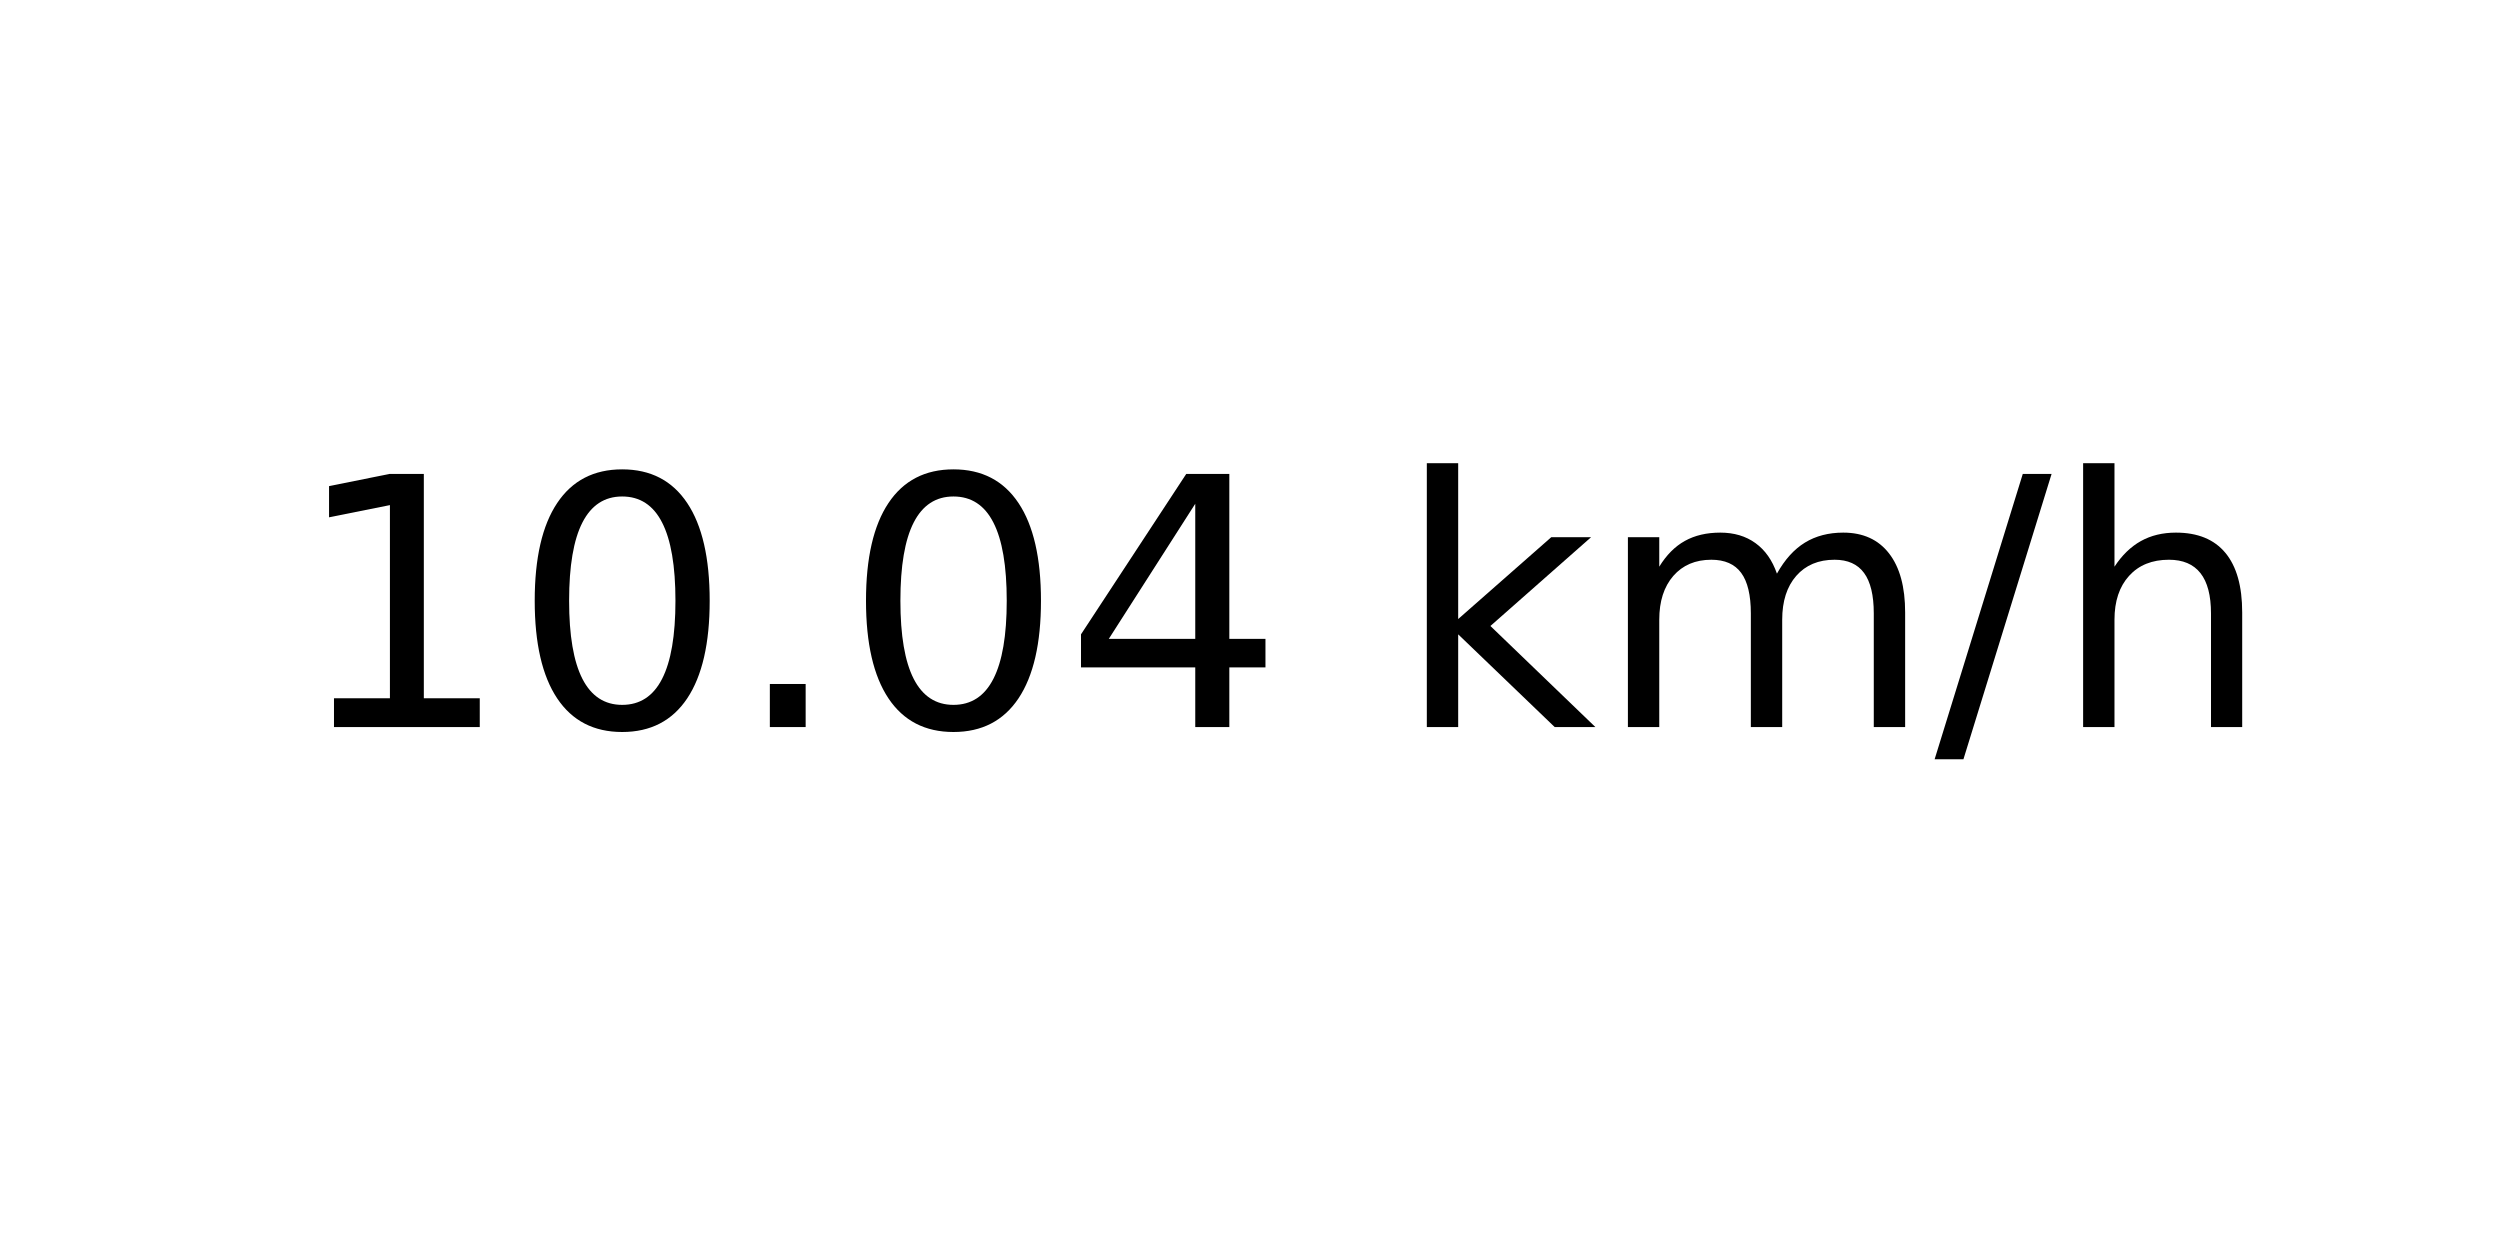
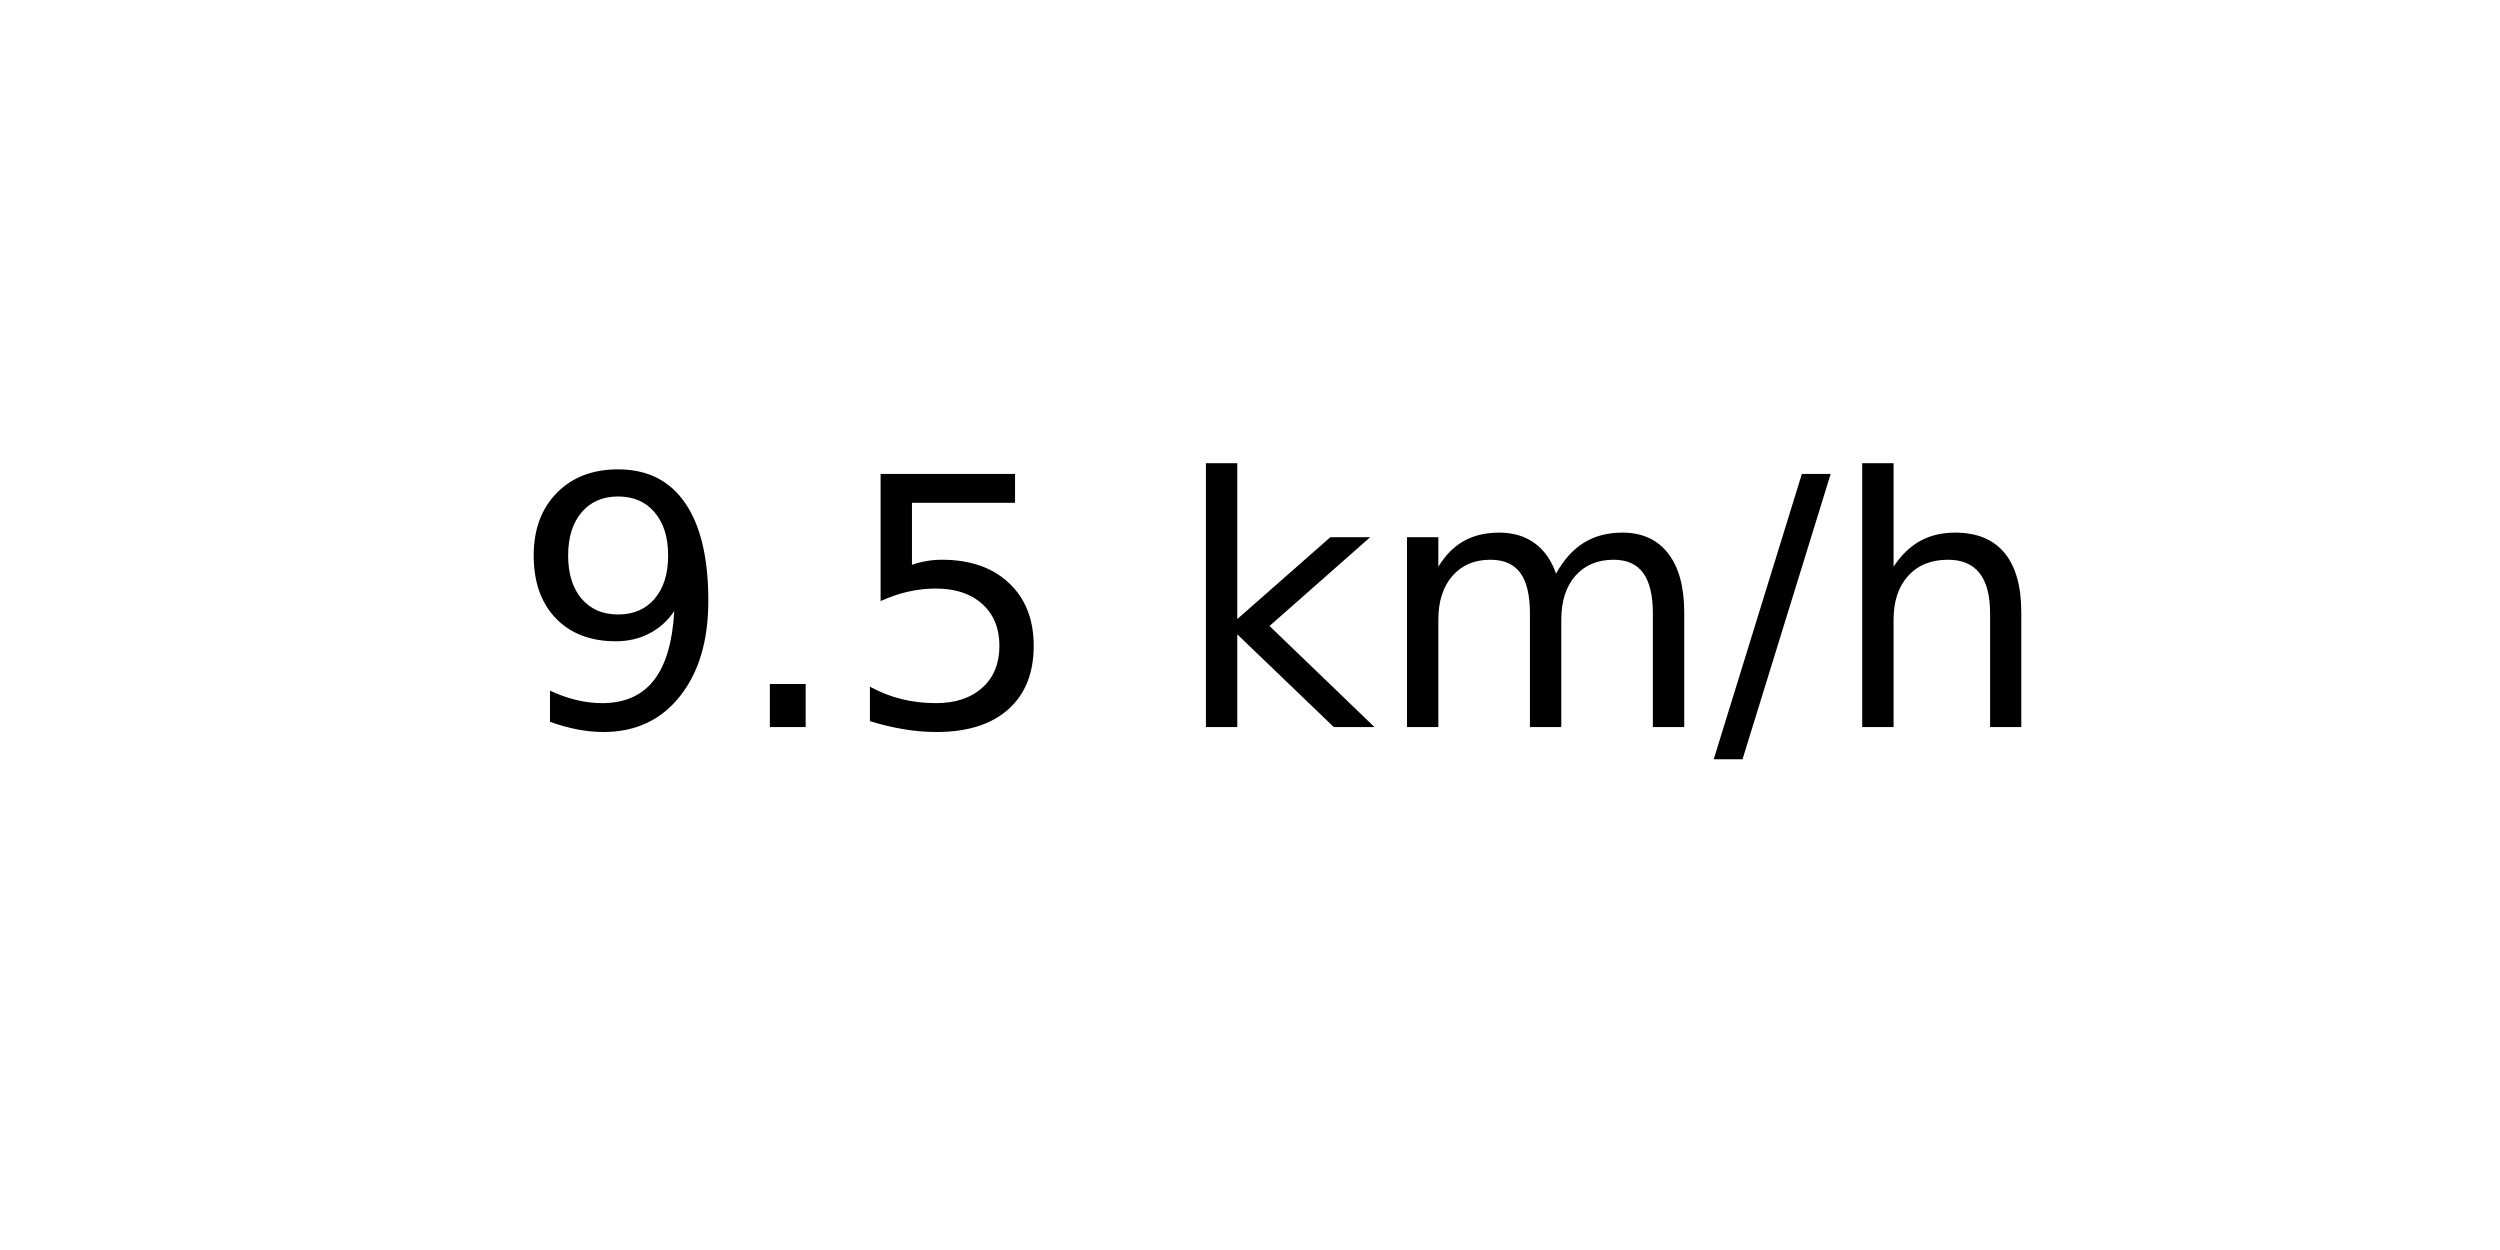
<svg xmlns="http://www.w3.org/2000/svg" xmlns:xlink="http://www.w3.org/1999/xlink" width="72pt" height="36pt" viewBox="0 0 72 36" version="1.1">
  <defs>
    <style type="text/css">*{stroke-linejoin: round; stroke-linecap: butt}</style>
  </defs>
  <g id="figure_1">
    <g id="axes_1">
      <g id="text_1">
-         <g transform="translate(8.378125 20.93937) scale(0.1 -0.1)">
+         <g transform="translate(14.74062 20.93937) scale(0.1 -0.1)">
          <defs>
-             <path id="DejaVuSans-31" d="M 794 531  L 1825 531  L 1825 4091  L 703 3866  L 703 4441  L 1819 4666  L 2450 4666  L 2450 531  L 3481 531  L 3481 0  L 794 0  L 794 531  z " transform="scale(0.015625)" />
-             <path id="DejaVuSans-30" d="M 2034 4250  Q 1547 4250 1301 3770  Q 1056 3291 1056 2328  Q 1056 1369 1301 889  Q 1547 409 2034 409  Q 2525 409 2770 889  Q 3016 1369 3016 2328  Q 3016 3291 2770 3770  Q 2525 4250 2034 4250  z M 2034 4750  Q 2819 4750 3233 4129  Q 3647 3509 3647 2328  Q 3647 1150 3233 529  Q 2819 -91 2034 -91  Q 1250 -91 836 529  Q 422 1150 422 2328  Q 422 3509 836 4129  Q 1250 4750 2034 4750  z " transform="scale(0.015625)" />
+             <path id="DejaVuSans-39" d="M 703 97  L 703 672  Q 941 559 1184 500  Q 1428 441 1663 441  Q 2288 441 2617 861  Q 2947 1281 2994 2138  Q 2813 1869 2534 1725  Q 2256 1581 1919 1581  Q 1219 1581 811 2004  Q 403 2428 403 3163  Q 403 3881 828 4315  Q 1253 4750 1959 4750  Q 2769 4750 3195 4129  Q 3622 3509 3622 2328  Q 3622 1225 3098 567  Q 2575 -91 1691 -91  Q 1453 -91 1209 -44  Q 966 3 703 97  z M 1959 2075  Q 2384 2075 2632 2365  Q 2881 2656 2881 3163  Q 2881 3666 2632 3958  Q 2384 4250 1959 4250  Q 1534 4250 1286 3958  Q 1038 3666 1038 3163  Q 1038 2656 1286 2365  Q 1534 2075 1959 2075  z " transform="scale(0.015625)" />
            <path id="DejaVuSans-2e" d="M 684 794  L 1344 794  L 1344 0  L 684 0  L 684 794  z " transform="scale(0.015625)" />
-             <path id="DejaVuSans-34" d="M 2419 4116  L 825 1625  L 2419 1625  L 2419 4116  z M 2253 4666  L 3047 4666  L 3047 1625  L 3713 1625  L 3713 1100  L 3047 1100  L 3047 0  L 2419 0  L 2419 1100  L 313 1100  L 313 1709  L 2253 4666  z " transform="scale(0.015625)" />
+             <path id="DejaVuSans-35" d="M 691 4666  L 3169 4666  L 3169 4134  L 1269 4134  L 1269 2991  Q 1406 3038 1543 3061  Q 1681 3084 1819 3084  Q 2600 3084 3056 2656  Q 3513 2228 3513 1497  Q 3513 744 3044 326  Q 2575 -91 1722 -91  Q 1428 -91 1123 -41  Q 819 9 494 109  L 494 744  Q 775 591 1075 516  Q 1375 441 1709 441  Q 2250 441 2565 725  Q 2881 1009 2881 1497  Q 2881 1984 2565 2268  Q 2250 2553 1709 2553  Q 1456 2553 1204 2497  Q 953 2441 691 2322  L 691 4666  z " transform="scale(0.015625)" />
            <path id="DejaVuSans-20" transform="scale(0.015625)" />
            <path id="DejaVuSans-6b" d="M 581 4863  L 1159 4863  L 1159 1991  L 2875 3500  L 3609 3500  L 1753 1863  L 3688 0  L 2938 0  L 1159 1709  L 1159 0  L 581 0  L 581 4863  z " transform="scale(0.015625)" />
            <path id="DejaVuSans-6d" d="M 3328 2828  Q 3544 3216 3844 3400  Q 4144 3584 4550 3584  Q 5097 3584 5394 3201  Q 5691 2819 5691 2113  L 5691 0  L 5113 0  L 5113 2094  Q 5113 2597 4934 2840  Q 4756 3084 4391 3084  Q 3944 3084 3684 2787  Q 3425 2491 3425 1978  L 3425 0  L 2847 0  L 2847 2094  Q 2847 2600 2669 2842  Q 2491 3084 2119 3084  Q 1678 3084 1418 2786  Q 1159 2488 1159 1978  L 1159 0  L 581 0  L 581 3500  L 1159 3500  L 1159 2956  Q 1356 3278 1631 3431  Q 1906 3584 2284 3584  Q 2666 3584 2933 3390  Q 3200 3197 3328 2828  z " transform="scale(0.015625)" />
            <path id="DejaVuSans-2f" d="M 1625 4666  L 2156 4666  L 531 -594  L 0 -594  L 1625 4666  z " transform="scale(0.015625)" />
            <path id="DejaVuSans-68" d="M 3513 2113  L 3513 0  L 2938 0  L 2938 2094  Q 2938 2591 2744 2837  Q 2550 3084 2163 3084  Q 1697 3084 1428 2787  Q 1159 2491 1159 1978  L 1159 0  L 581 0  L 581 4863  L 1159 4863  L 1159 2956  Q 1366 3272 1645 3428  Q 1925 3584 2291 3584  Q 2894 3584 3203 3211  Q 3513 2838 3513 2113  z " transform="scale(0.015625)" />
          </defs>
-           <use xlink:href="#DejaVuSans-31" />
-           <use xlink:href="#DejaVuSans-30" x="63.623" />
-           <use xlink:href="#DejaVuSans-2e" x="127.246" />
-           <use xlink:href="#DejaVuSans-30" x="159.033" />
-           <use xlink:href="#DejaVuSans-34" x="222.656" />
-           <use xlink:href="#DejaVuSans-20" x="286.279" />
-           <use xlink:href="#DejaVuSans-6b" x="318.066" />
-           <use xlink:href="#DejaVuSans-6d" x="375.977" />
-           <use xlink:href="#DejaVuSans-2f" x="473.389" />
-           <use xlink:href="#DejaVuSans-68" x="507.08" />
+           <use xlink:href="#DejaVuSans-39" />
+           <use xlink:href="#DejaVuSans-2e" x="63.623" />
+           <use xlink:href="#DejaVuSans-35" x="95.41" />
+           <use xlink:href="#DejaVuSans-20" x="159.033" />
+           <use xlink:href="#DejaVuSans-6b" x="190.82" />
+           <use xlink:href="#DejaVuSans-6d" x="248.73" />
+           <use xlink:href="#DejaVuSans-2f" x="346.143" />
+           <use xlink:href="#DejaVuSans-68" x="379.834" />
        </g>
      </g>
    </g>
  </g>
</svg>
